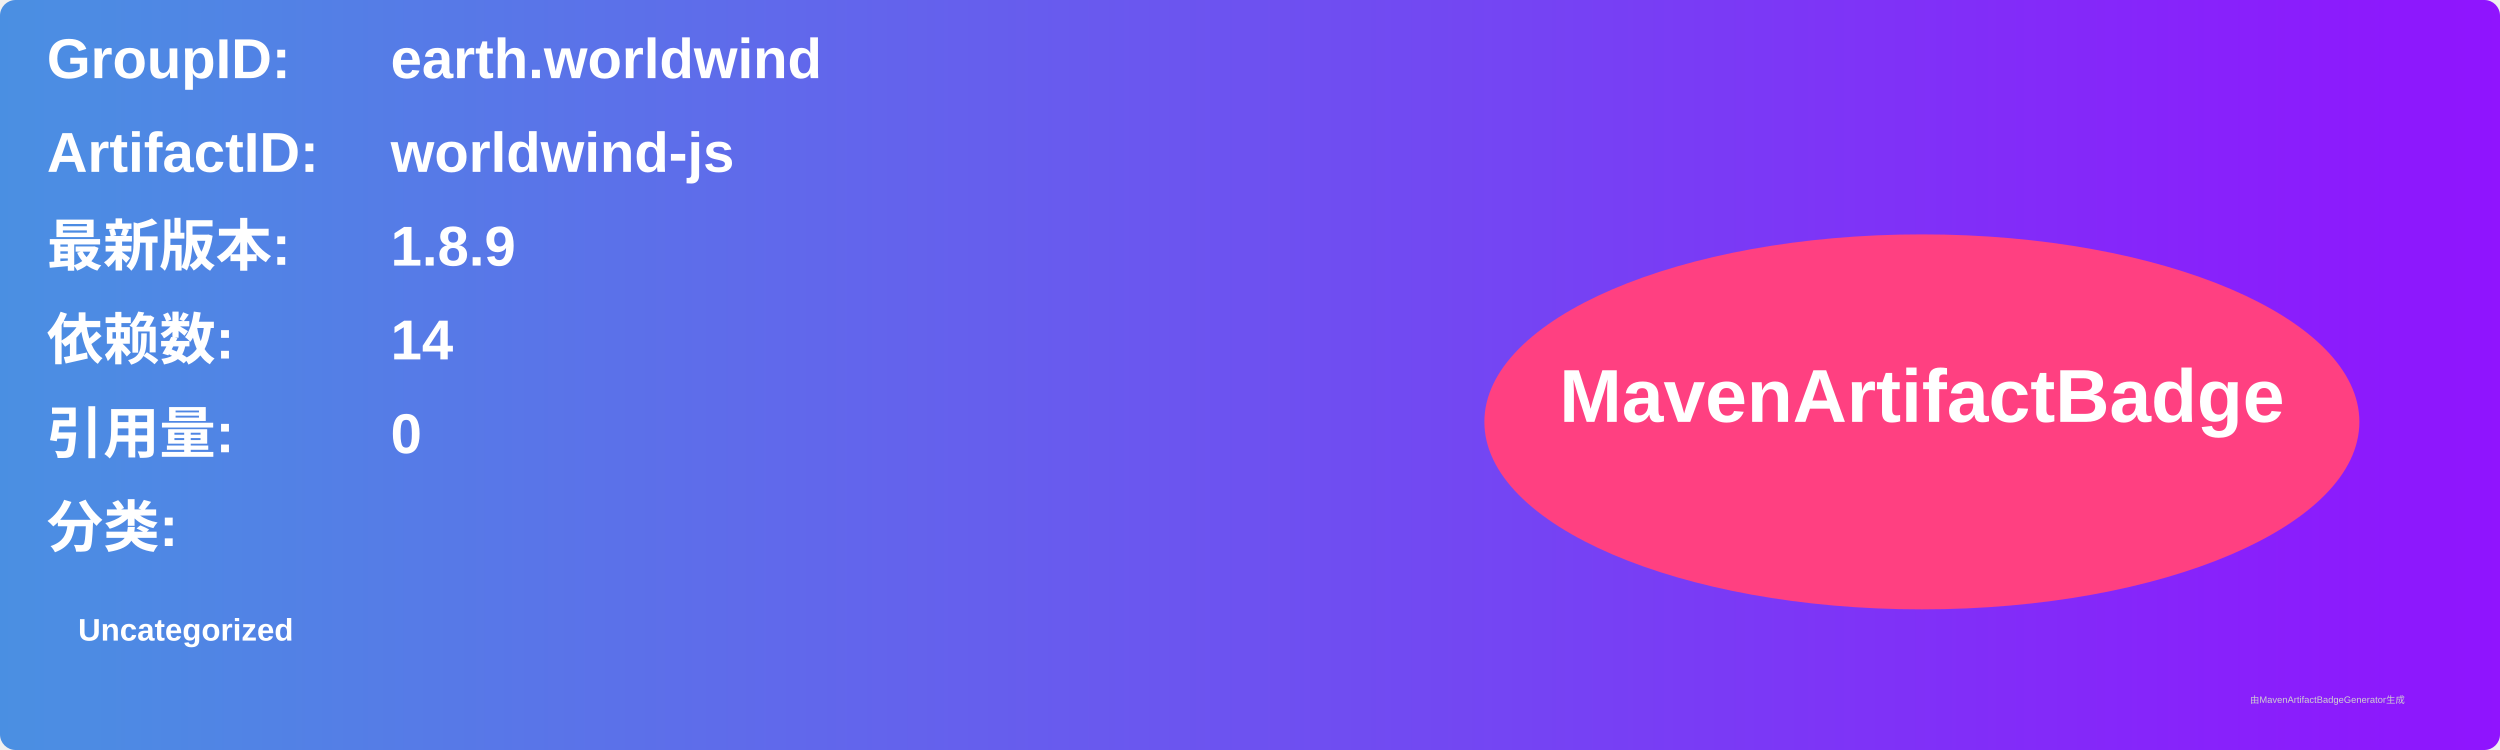
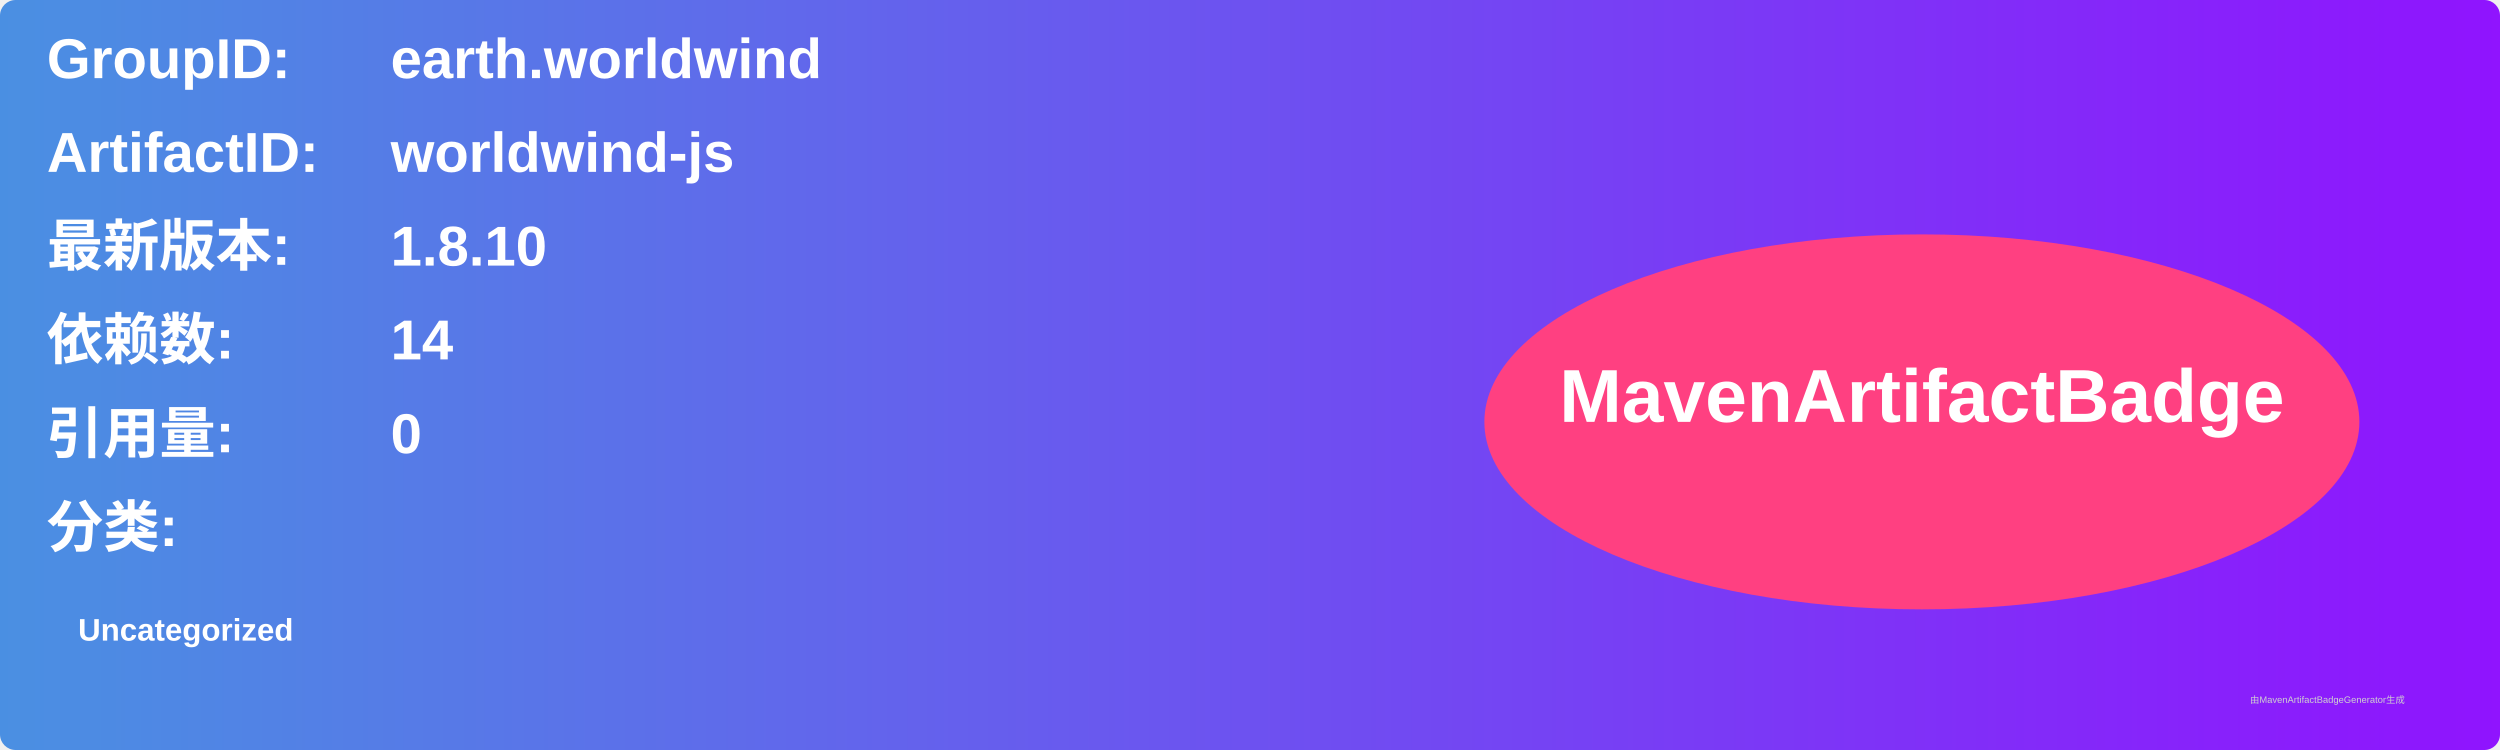
<svg xmlns="http://www.w3.org/2000/svg" width="800" height="240" viewBox="0 0 800 240">
  <linearGradient id="grad" x1="0%" y1="0%" x2="100%" y2="0%">
    <stop offset="0%" stop-color="#4a90e2" />
    <stop offset="100%" stop-color="#9013fe" />
  </linearGradient>
  <rect width="100%" height="100%" rx="5" ry="5" fill="url(#grad)" />
  <g transform="translate(15, 15)">
    <text x="0" y="10" font-family="Arial" font-size="18" fill="white" font-weight="bold" width="260">GroupID:</text>
    <text x="110" y="10" font-family="Arial" font-size="18" fill="white" font-weight="bold" width="460">earth.worldwind</text>
    <text x="0" y="40" font-family="Arial" font-size="18" fill="white" font-weight="bold" width="260">ArtifactID:</text>
    <text x="110" y="40" font-family="Arial" font-size="18" fill="white" font-weight="bold" width="460">worldwind-js</text>
    <text x="0" y="70" font-family="Arial" font-size="18" fill="white" font-weight="bold">最新版本:</text>
    <text x="110" y="70" font-family="Arial" font-size="18" fill="white" font-weight="bold">
-       <tspan font-weight="bold">1.8.9</tspan>
+       <tspan font-weight="bold">1.8.10</tspan>
    </text>
    <text x="0" y="100" font-family="Arial" font-size="18" fill="white" font-weight="bold">依赖数: </text>
    <text x="110" y="100" font-family="Arial" font-size="18" fill="white">
      <tspan font-weight="bold">14</tspan>
    </text>
    <text x="0" y="130" font-family="Arial" font-size="18" fill="white" font-weight="bold">引用量: </text>
    <text x="110" y="130" font-family="Arial" font-size="18" fill="white">
      <tspan font-weight="bold">0</tspan>
    </text>
    <text x="0" y="160" font-family="Arial" font-size="18" fill="white" font-weight="bold">分类:</text>
    <text x="10" y="190" font-family="Arial" font-size="10" fill="white">
      <tspan font-weight="bold">Uncategorized</tspan>
    </text>
    <ellipse cx="600" cy="120" rx="140" ry="60" fill="#ff4081" />
    <text x="600" y="120" text-anchor="middle" font-family="Arial" font-size="24" fill="white" font-weight="bold">MavenArtifactBadge</text>
  </g>
  <text x="720" y="225" font-family="Arial" font-size="3" fill="#d0d0d0">由MavenArtifactBadgeGenerator生成</text>
</svg>
